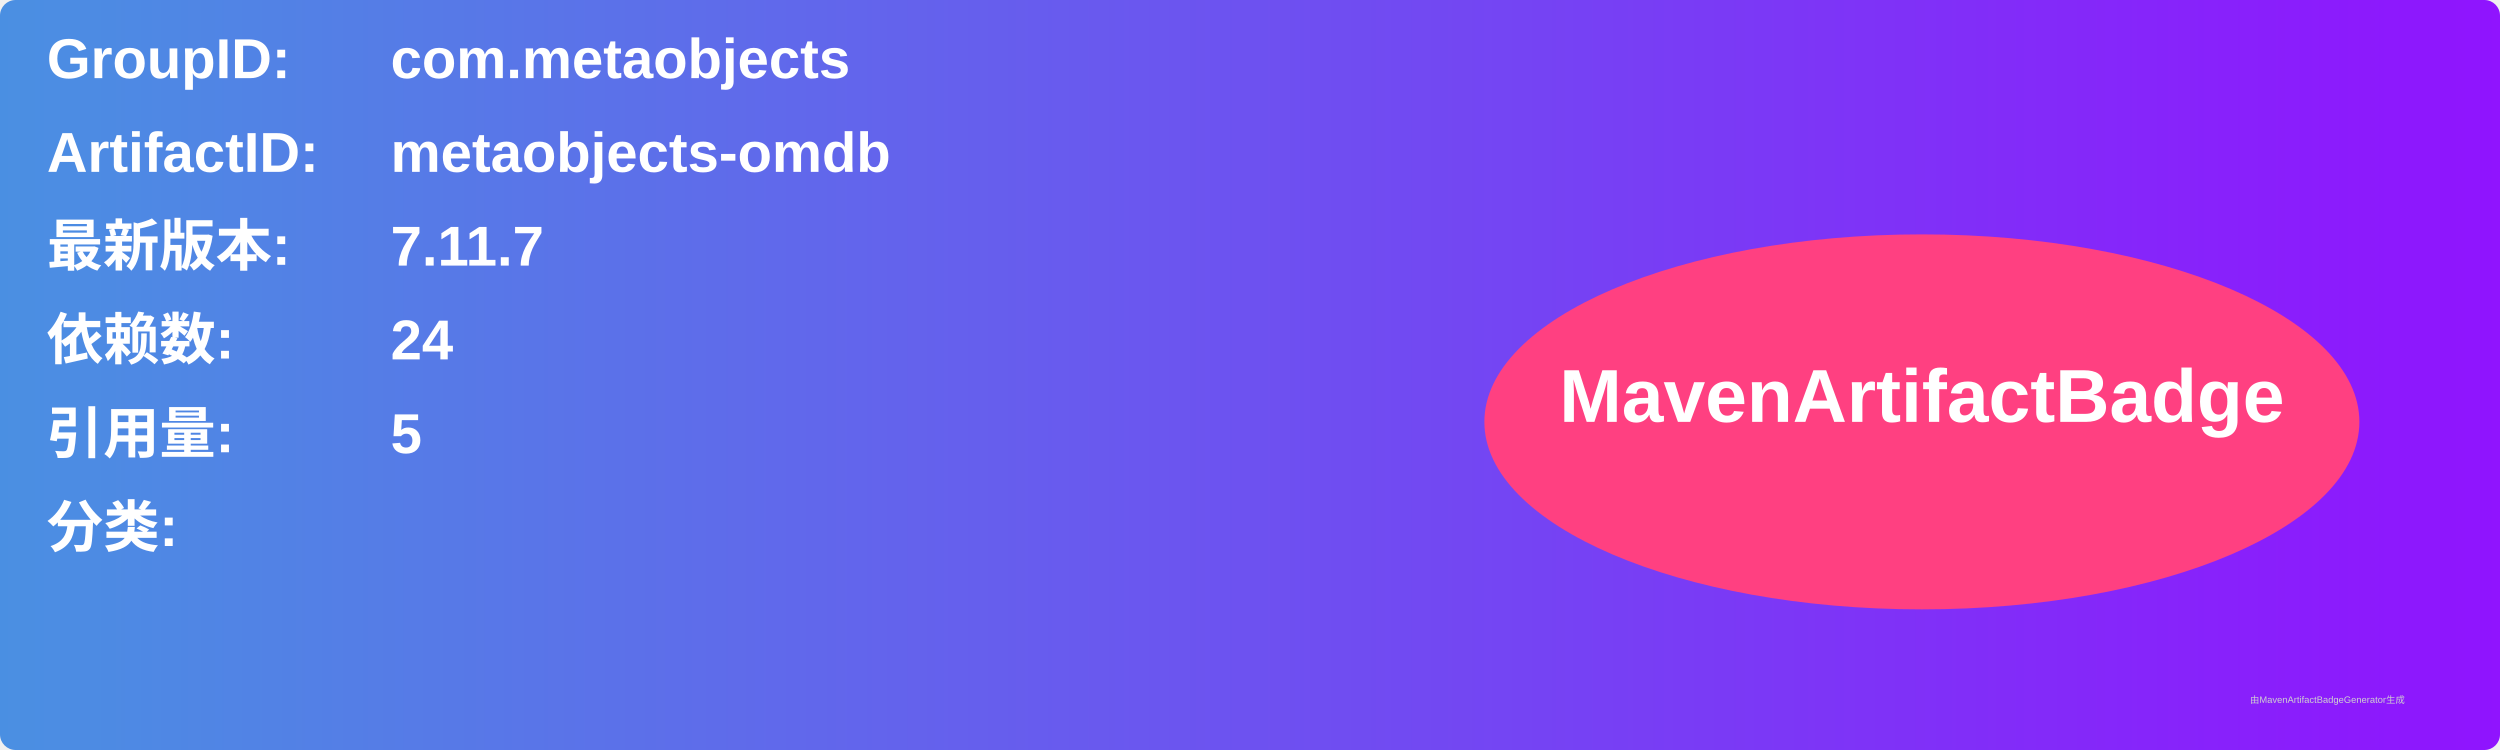
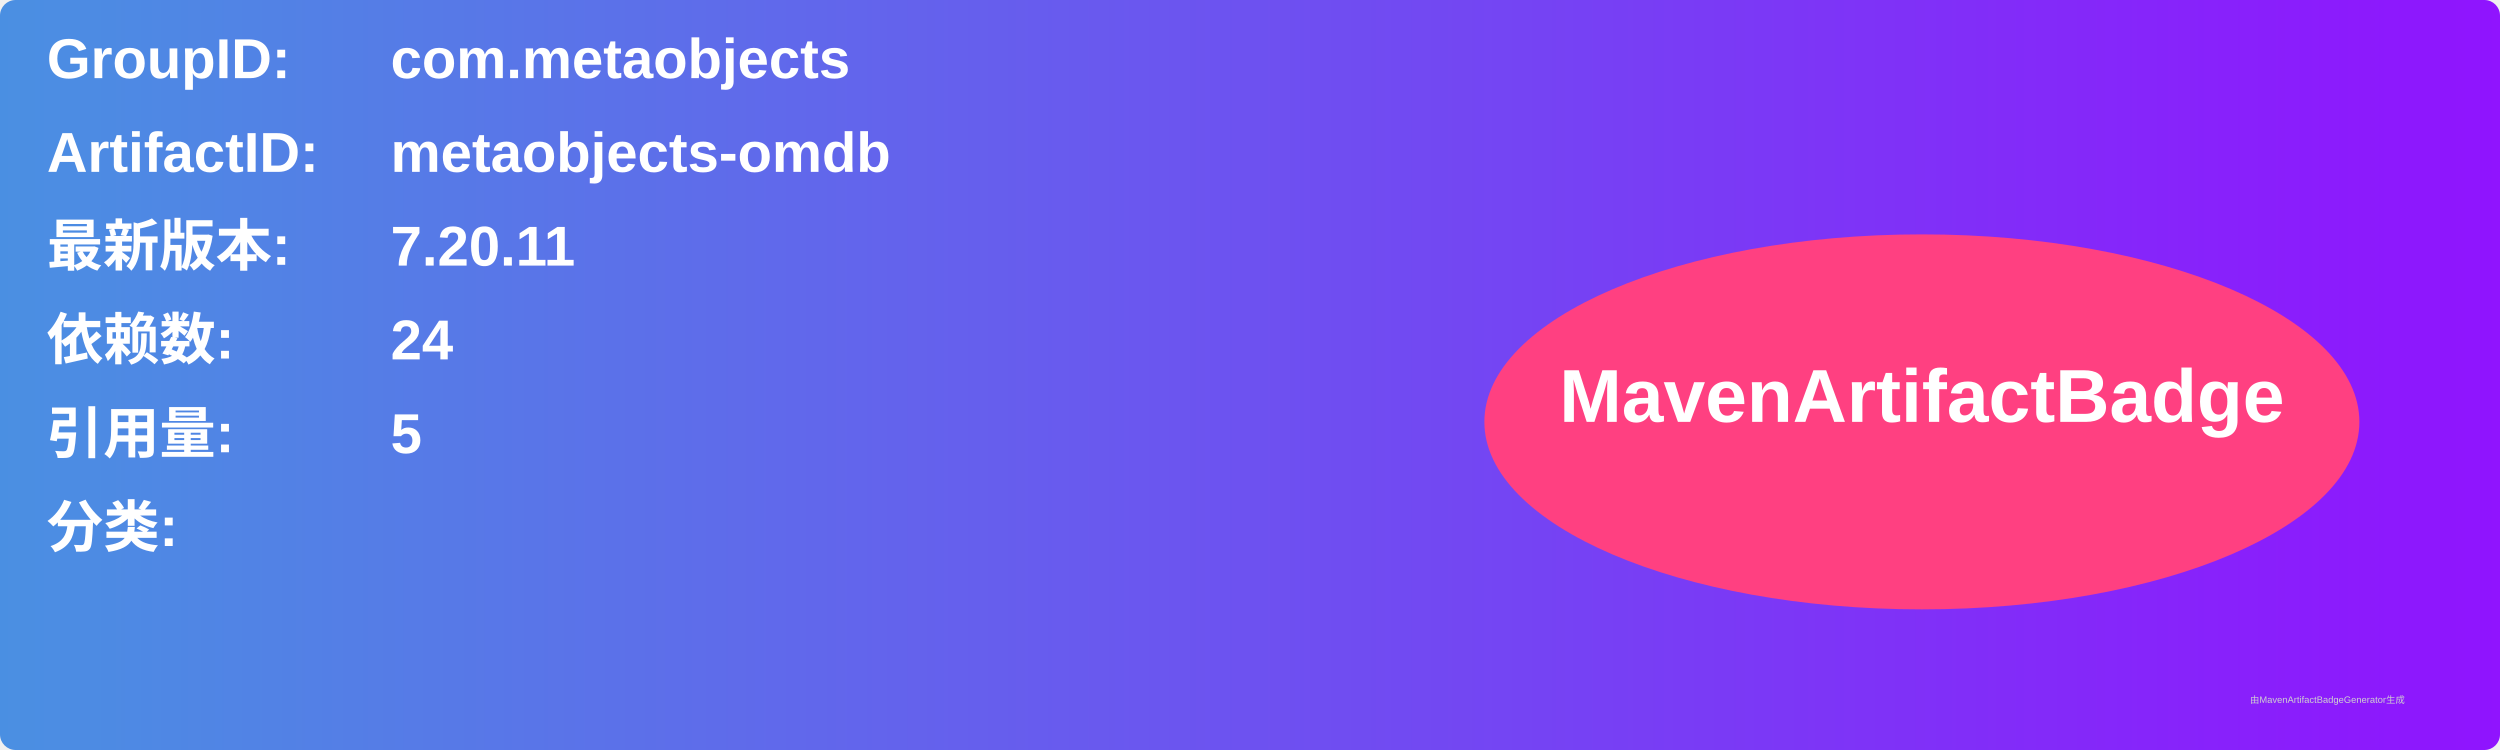
<svg xmlns="http://www.w3.org/2000/svg" width="800" height="240" viewBox="0 0 800 240">
  <linearGradient id="grad" x1="0%" y1="0%" x2="100%" y2="0%">
    <stop offset="0%" stop-color="#4a90e2" />
    <stop offset="100%" stop-color="#9013fe" />
  </linearGradient>
  <rect width="100%" height="100%" rx="5" ry="5" fill="url(#grad)" />
  <g transform="translate(15, 15)">
    <text x="0" y="10" font-family="Arial" font-size="18" fill="white" font-weight="bold" width="260">GroupID:</text>
    <text x="110" y="10" font-family="Arial" font-size="18" fill="white" font-weight="bold" width="460">com.metaobjects</text>
    <text x="0" y="40" font-family="Arial" font-size="18" fill="white" font-weight="bold" width="260">ArtifactID:</text>
    <text x="110" y="40" font-family="Arial" font-size="18" fill="white" font-weight="bold" width="460">metaobjects-omdb</text>
    <text x="0" y="70" font-family="Arial" font-size="18" fill="white" font-weight="bold">最新版本:</text>
    <text x="110" y="70" font-family="Arial" font-size="18" fill="white" font-weight="bold">
-       <tspan font-weight="bold">7.11.7</tspan>
+       <tspan font-weight="bold">7.20.11</tspan>
    </text>
    <text x="0" y="100" font-family="Arial" font-size="18" fill="white" font-weight="bold">依赖数: </text>
    <text x="110" y="100" font-family="Arial" font-size="18" fill="white">
      <tspan font-weight="bold">24</tspan>
    </text>
    <text x="0" y="130" font-family="Arial" font-size="18" fill="white" font-weight="bold">引用量: </text>
    <text x="110" y="130" font-family="Arial" font-size="18" fill="white">
      <tspan font-weight="bold">5</tspan>
    </text>
    <text x="0" y="160" font-family="Arial" font-size="18" fill="white" font-weight="bold">分类:</text>
    <text x="10" y="190" font-family="Arial" font-size="10" fill="white">
      <tspan font-weight="bold" />
    </text>
    <ellipse cx="600" cy="120" rx="140" ry="60" fill="#ff4081" />
    <text x="600" y="120" text-anchor="middle" font-family="Arial" font-size="24" fill="white" font-weight="bold">MavenArtifactBadge</text>
  </g>
  <text x="720" y="225" font-family="Arial" font-size="3" fill="#d0d0d0">由MavenArtifactBadgeGenerator生成</text>
</svg>
